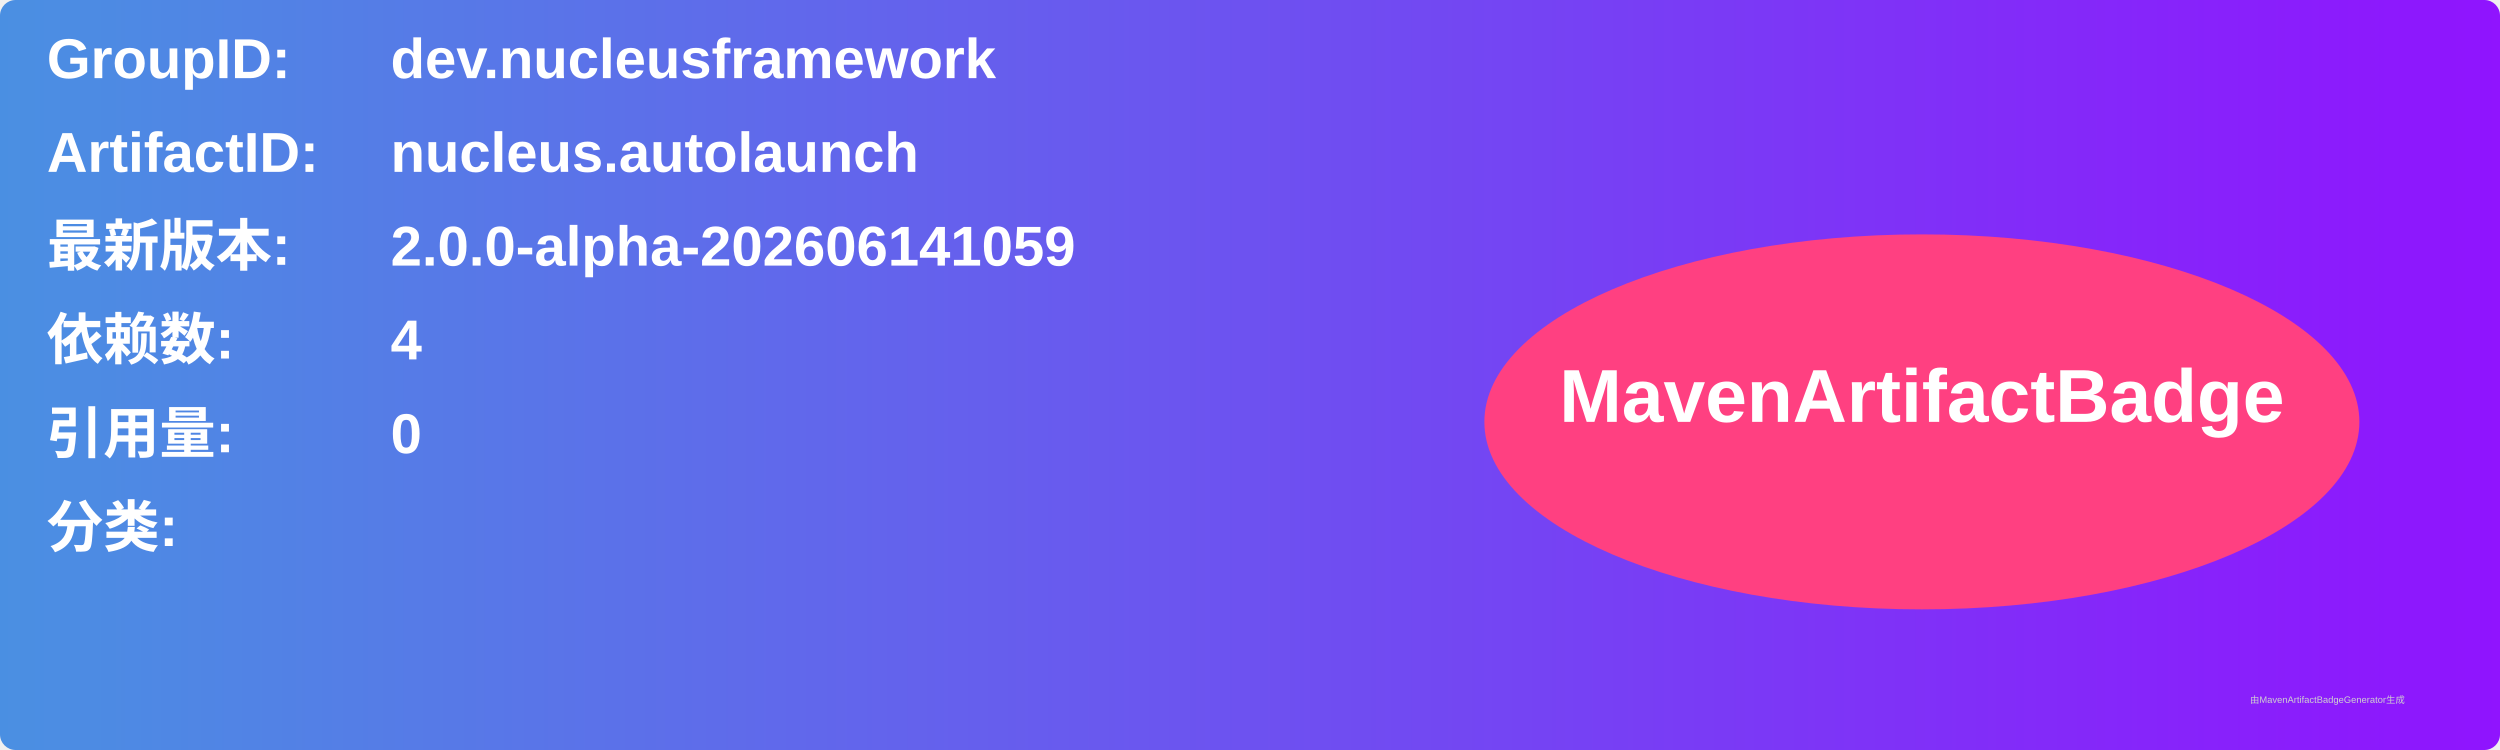
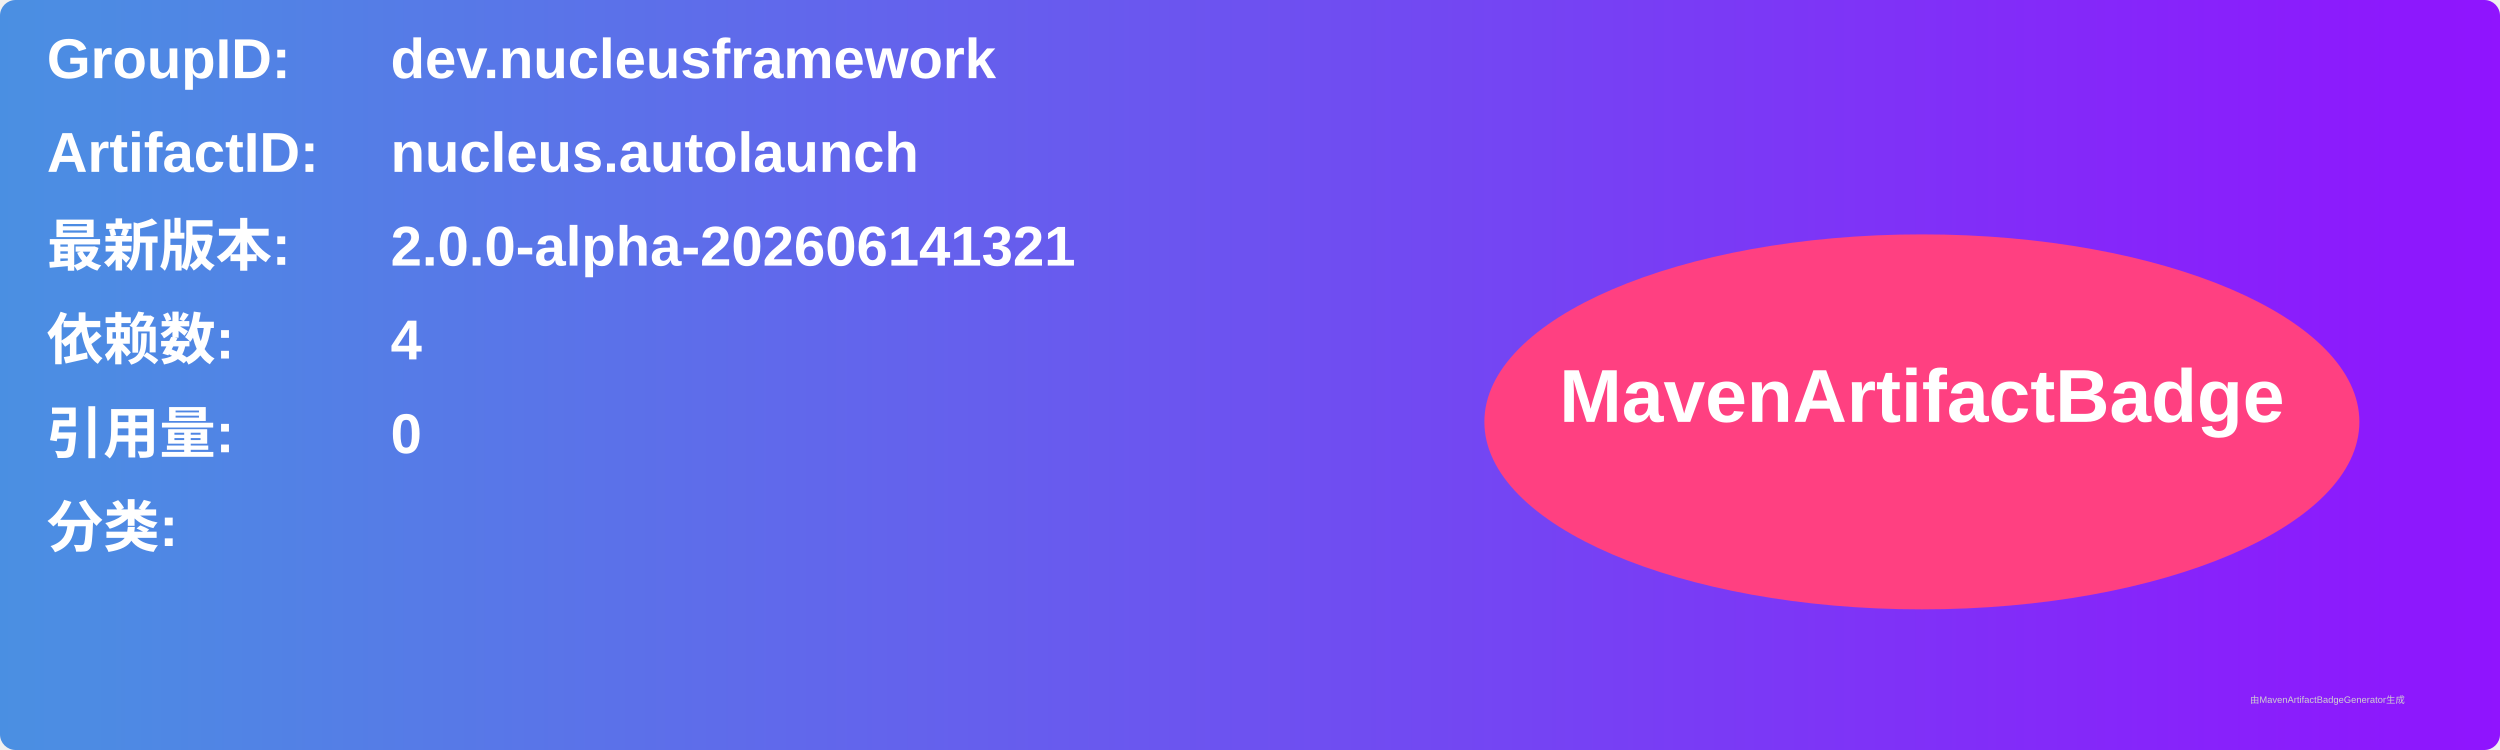
<svg xmlns="http://www.w3.org/2000/svg" width="800" height="240" viewBox="0 0 800 240">
  <linearGradient id="grad" x1="0%" y1="0%" x2="100%" y2="0%">
    <stop offset="0%" stop-color="#4a90e2" />
    <stop offset="100%" stop-color="#9013fe" />
  </linearGradient>
  <rect width="100%" height="100%" rx="5" ry="5" fill="url(#grad)" />
  <g transform="translate(15, 15)">
    <text x="0" y="10" font-family="Arial" font-size="18" fill="white" font-weight="bold" width="260">GroupID:</text>
    <text x="110" y="10" font-family="Arial" font-size="18" fill="white" font-weight="bold" width="460">dev.nucleusframework</text>
    <text x="0" y="40" font-family="Arial" font-size="18" fill="white" font-weight="bold" width="260">ArtifactID:</text>
    <text x="110" y="40" font-family="Arial" font-size="18" fill="white" font-weight="bold" width="460">nucleus.autolaunch</text>
    <text x="0" y="70" font-family="Arial" font-size="18" fill="white" font-weight="bold">最新版本:</text>
    <text x="110" y="70" font-family="Arial" font-size="18" fill="white" font-weight="bold">
-       <tspan font-weight="bold">2.0.0-alpha-202606141059</tspan>
+       <tspan font-weight="bold">2.0.0-alpha-202606141321</tspan>
    </text>
    <text x="0" y="100" font-family="Arial" font-size="18" fill="white" font-weight="bold">依赖数: </text>
    <text x="110" y="100" font-family="Arial" font-size="18" fill="white">
      <tspan font-weight="bold">4</tspan>
    </text>
    <text x="0" y="130" font-family="Arial" font-size="18" fill="white" font-weight="bold">引用量: </text>
    <text x="110" y="130" font-family="Arial" font-size="18" fill="white">
      <tspan font-weight="bold">0</tspan>
    </text>
    <text x="0" y="160" font-family="Arial" font-size="18" fill="white" font-weight="bold">分类:</text>
    <text x="10" y="190" font-family="Arial" font-size="10" fill="white">
      <tspan font-weight="bold" />
    </text>
    <ellipse cx="600" cy="120" rx="140" ry="60" fill="#ff4081" />
    <text x="600" y="120" text-anchor="middle" font-family="Arial" font-size="24" fill="white" font-weight="bold">MavenArtifactBadge</text>
  </g>
  <text x="720" y="225" font-family="Arial" font-size="3" fill="#d0d0d0">由MavenArtifactBadgeGenerator生成</text>
</svg>
